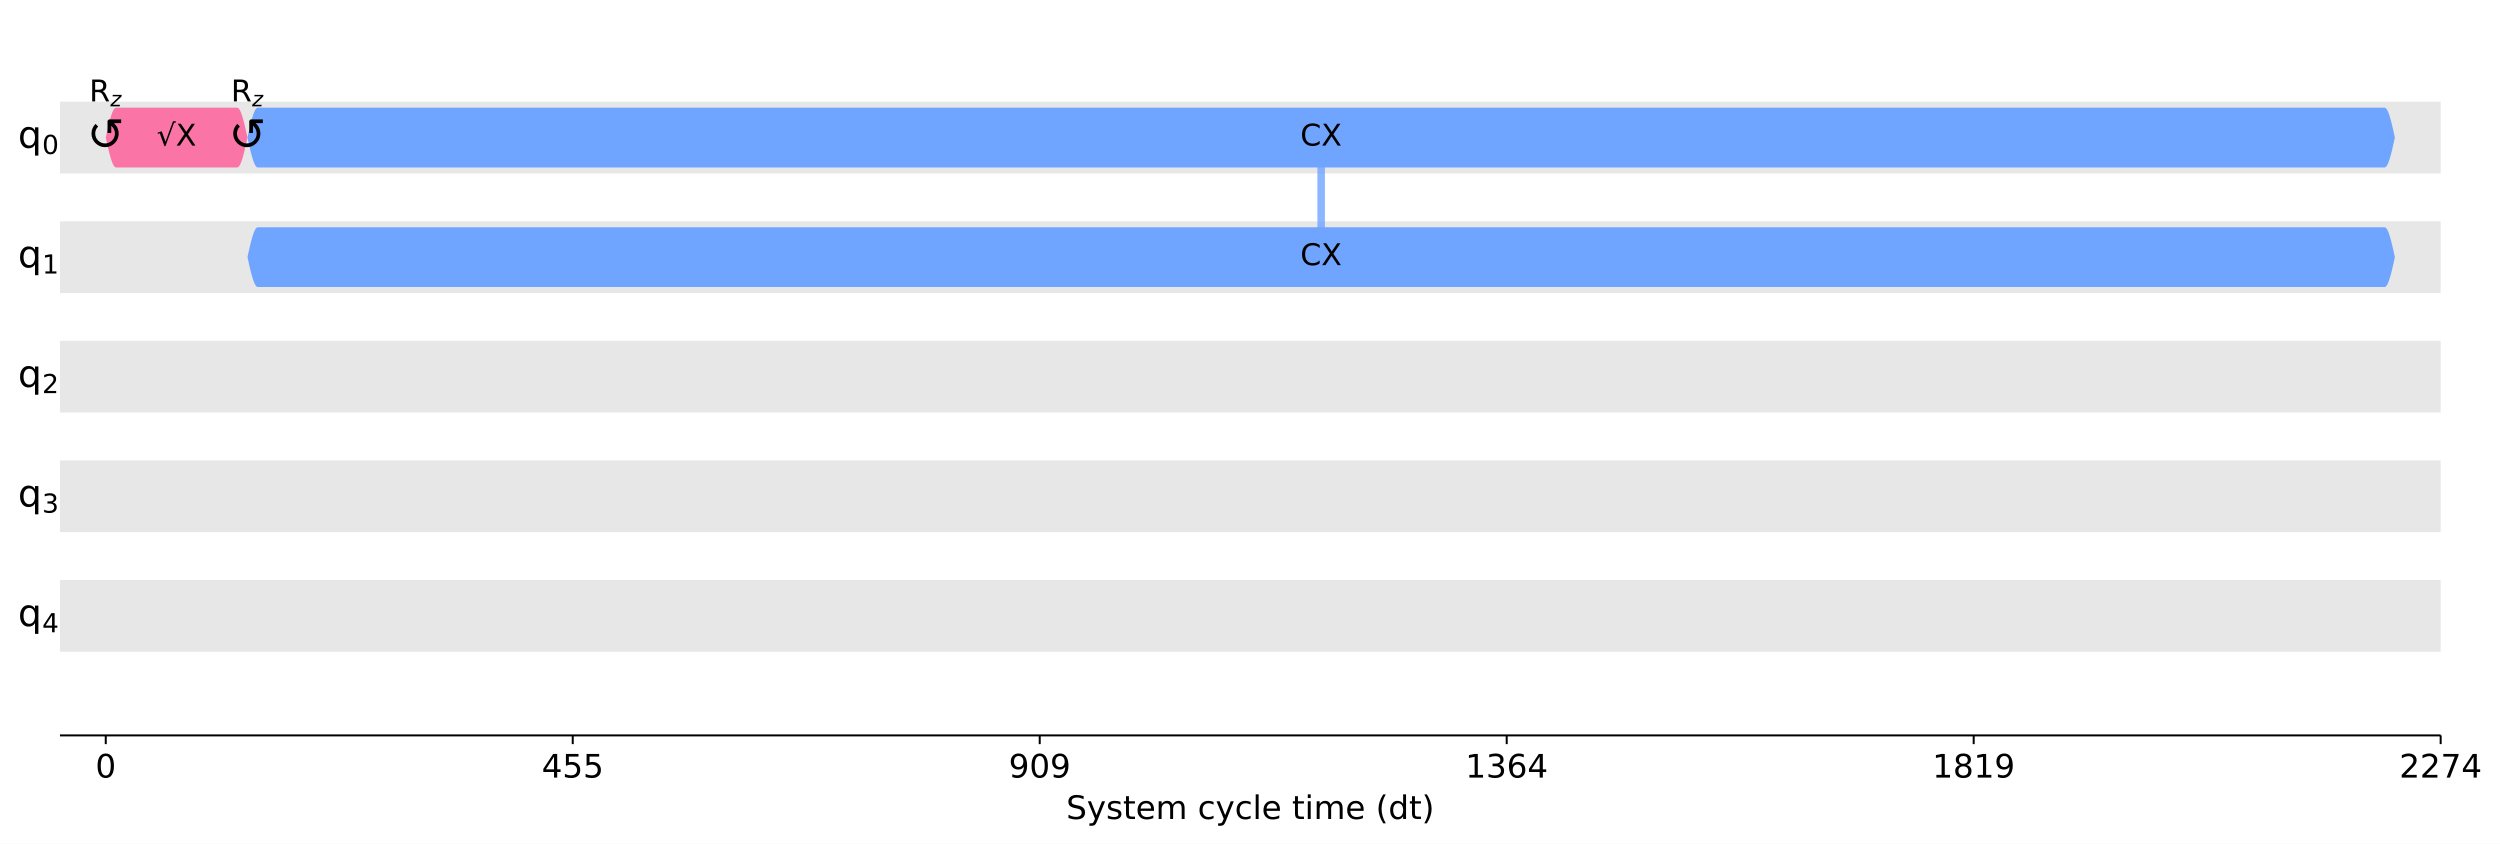
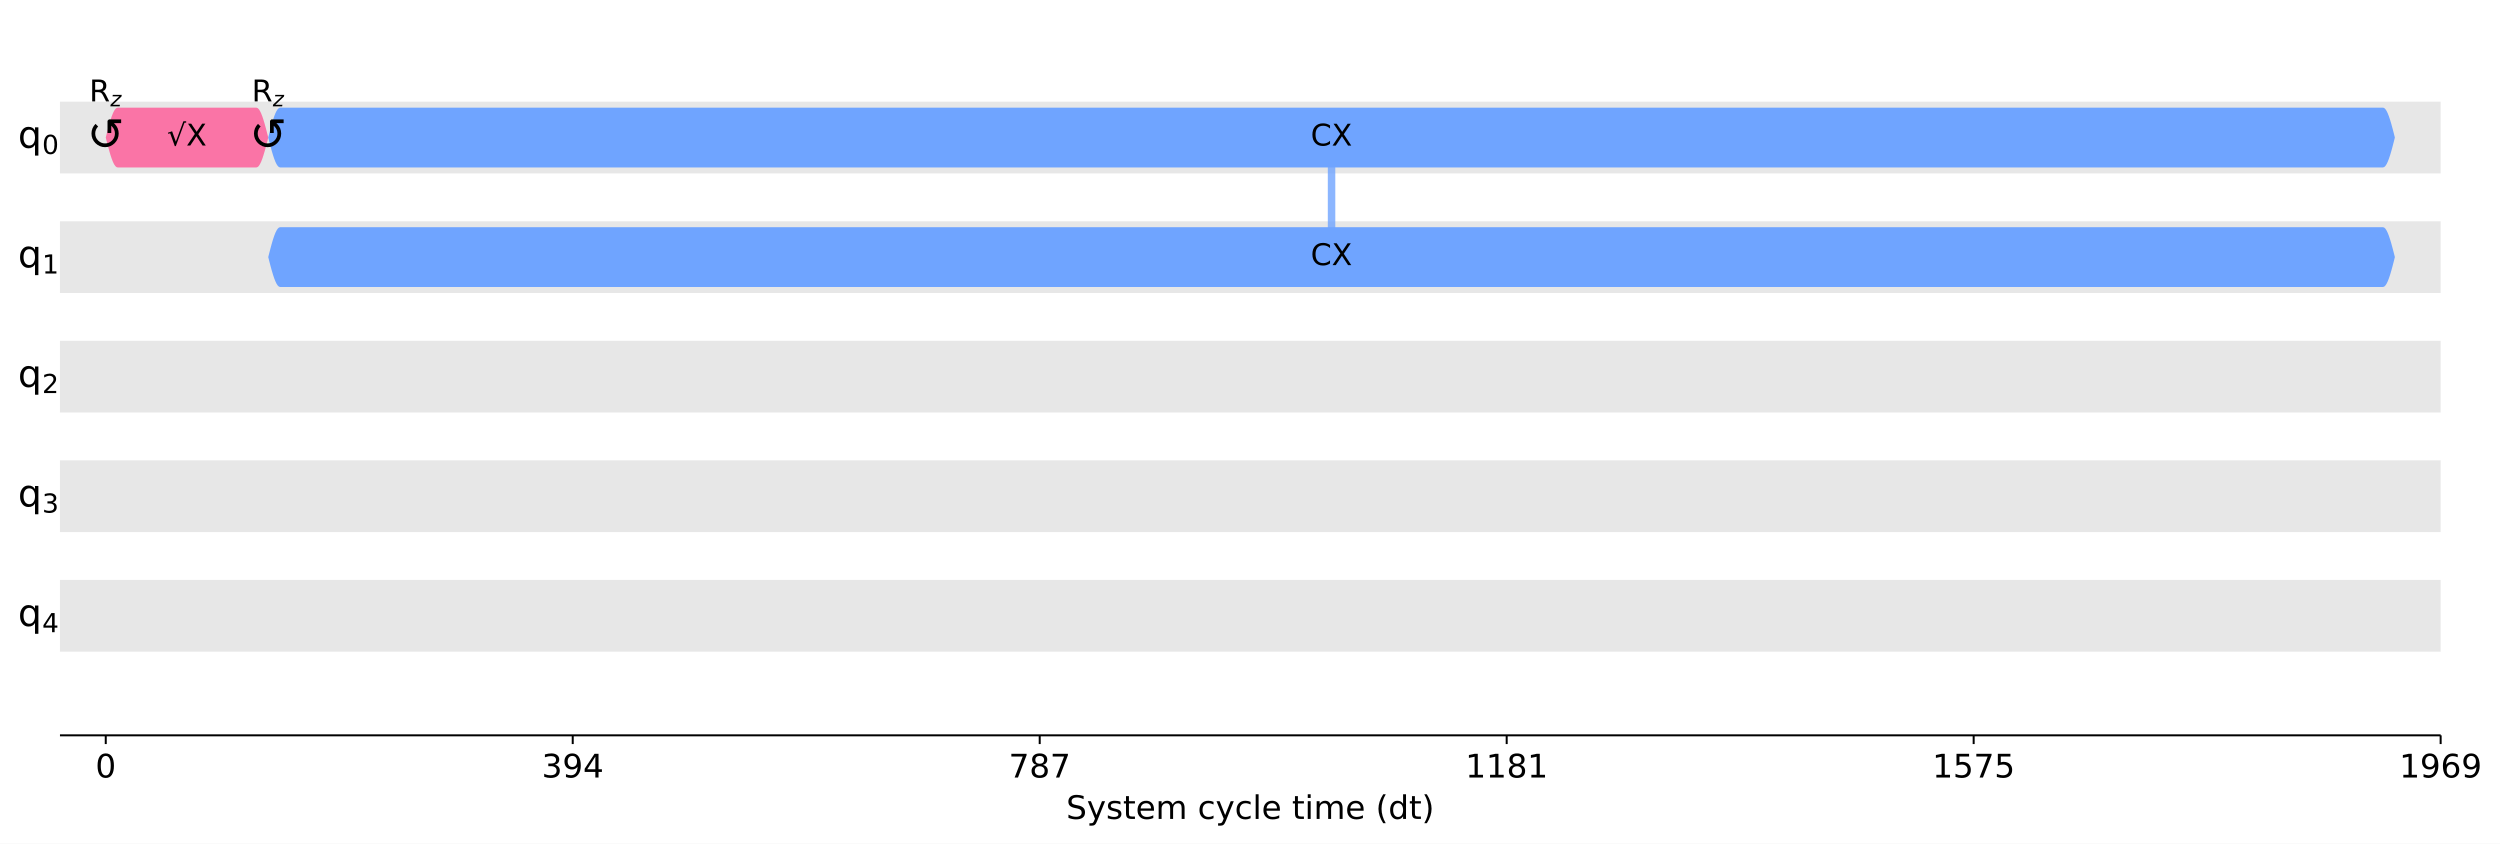
- <svg xmlns="http://www.w3.org/2000/svg" xmlns:xlink="http://www.w3.org/1999/xlink" width="1000.4pt" height="337.64pt" version="1.1" viewBox="0 0 1000.4 337.64">
+ <svg xmlns="http://www.w3.org/2000/svg" xmlns:xlink="http://www.w3.org/1999/xlink" width="1000.5pt" height="337.64pt" version="1.1" viewBox="0 0 1000.5 337.64">
  <defs>
    <style type="text/css">*{stroke-linejoin: round; stroke-linecap: butt}</style>
  </defs>
-   <path d="m0 337.64h1000.4v-337.64h-1000.4z" fill="#ffffff" />
-   <path d="m24 294.28h952.66v-287.08h-952.66z" fill="#ffffff" />
-   <path d="m24 69.401h952.66v-28.708h-952.66z" clip-path="url(#d3464e6920a)" fill="#dddddd" fill-opacity=".7" />
-   <path d="m24 117.25h952.66v-28.708h-952.66z" clip-path="url(#d3464e6920a)" fill="#dddddd" fill-opacity=".7" />
-   <path d="m24 165.09h952.66v-28.708h-952.66z" clip-path="url(#d3464e6920a)" fill="#dddddd" fill-opacity=".7" />
-   <path d="m24 212.94h952.66v-28.708h-952.66z" clip-path="url(#d3464e6920a)" fill="#dddddd" fill-opacity=".7" />
-   <path d="m24 260.79h952.66v-28.708h-952.66z" clip-path="url(#d3464e6920a)" fill="#dddddd" fill-opacity=".7" />
+   <path d="m0 337.64h1000.5v-337.64h-1000.5z" fill="#ffffff" />
+   <path d="m24 294.28h952.75v-287.08h-952.75z" fill="#ffffff" />
+   <path d="m24 69.401h952.75v-28.708h-952.75z" clip-path="url(#d3464e6920a)" fill="#dddddd" fill-opacity=".7" />
+   <path d="m24 117.25h952.75v-28.708h-952.75z" clip-path="url(#d3464e6920a)" fill="#dddddd" fill-opacity=".7" />
+   <path d="m24 165.09h952.75v-28.708h-952.75z" clip-path="url(#d3464e6920a)" fill="#dddddd" fill-opacity=".7" />
+   <path d="m24 212.94h952.75v-28.708h-952.75z" clip-path="url(#d3464e6920a)" fill="#dddddd" fill-opacity=".7" />
+   <path d="m24 260.79h952.75v-28.708h-952.75z" clip-path="url(#d3464e6920a)" fill="#dddddd" fill-opacity=".7" />
  <defs>
    <path id="a97ca9a0331" d="m0 0v3.5" stroke="#000000" stroke-width=".8" />
  </defs>
-   <use x="42.32" y="294.28" stroke="#000000" stroke-width=".8" xlink:href="#a97ca9a0331" />
-   <g transform="translate(38.185 311.16) scale(.13 -.13)">
+   <use x="42.322" y="294.28" stroke="#000000" stroke-width=".8" xlink:href="#a97ca9a0331" />
+   <g transform="translate(38.186 311.16) scale(.13 -.13)">
    <defs>
      <path id="DejaVuSans-30" transform="scale(.015625)" d="m2034 4250q-487 0-733-480-245-479-245-1442 0-959 245-1439 246-480 733-480 491 0 736 480 246 480 246 1439 0 963-246 1442-245 480-736 480zm0 500q785 0 1199-621 414-620 414-1801 0-1178-414-1799-414-620-1199-620-784 0-1198 620-414 621-414 1799 0 1181 414 1801 414 621 1198 621z" />
    </defs>
    <use xlink:href="#DejaVuSans-30" />
  </g>
-   <use x="229.187" y="294.28" stroke="#000000" stroke-width=".8" xlink:href="#a97ca9a0331" />
-   <g transform="translate(216.78 311.16) scale(.13 -.13)">
+   <use x="229.207" y="294.28" stroke="#000000" stroke-width=".8" xlink:href="#a97ca9a0331" />
+   <g transform="translate(216.8 311.16) scale(.13 -.13)">
    <defs>
+       <path id="DejaVuSans-33" transform="scale(.015625)" d="m2597 2516q453-97 707-404 255-306 255-756 0-690-475-1069-475-378-1350-378-293 0-604 58t-642 174v609q262-153 574-231 313-78 654-78 593 0 904 234t311 681q0 413-289 645-289 233-804 233h-544v519h569q465 0 712 186t247 536q0 359-255 551-254 193-729 193-260 0-557-57-297-56-653-174v562q360 100 674 150t592 50q719 0 1137-327 419-326 419-882 0-388-222-655t-631-370z" />
+       <path id="DejaVuSans-39" transform="scale(.015625)" d="m703 97v575q238-113 481-172 244-59 479-59 625 0 954 420 330 420 377 1277-181-269-460-413-278-144-615-144-700 0-1108 423-408 424-408 1159 0 718 425 1152 425 435 1131 435 810 0 1236-621 427-620 427-1801 0-1103-524-1761-523-658-1407-658-238 0-482 47-243 47-506 141zm1256 1978q425 0 673 290 249 291 249 798 0 503-249 795-248 292-673 292t-673-292-248-795q0-507 248-798 248-290 673-290z" />
      <path id="DejaVuSans-34" transform="scale(.015625)" d="m2419 4116-1594-2491h1594v2491zm-166 550h794v-3041h666v-525h-666v-1100h-628v1100h-2106v609l1940 2957z" />
+     </defs>
+     <use xlink:href="#DejaVuSans-33" />
+     <use transform="translate(63.623)" xlink:href="#DejaVuSans-39" />
+     <use transform="translate(127.25)" xlink:href="#DejaVuSans-34" />
+   </g>
+   <use x="416.092" y="294.28" stroke="#000000" stroke-width=".8" xlink:href="#a97ca9a0331" />
+   <g transform="translate(403.68 311.16) scale(.13 -.13)">
+     <defs>
+       <path id="DejaVuSans-37" transform="scale(.015625)" d="m525 4666h3e3v-269l-1694-4397h-659l1594 4134h-2241v532z" />
+       <path id="DejaVuSans-38" transform="scale(.015625)" d="m2034 2216q-450 0-708-241-257-241-257-662 0-422 257-663 258-241 708-241t709 242q260 243 260 662 0 421-258 662-257 241-711 241zm-631 268q-406 100-633 378-226 279-226 679 0 559 398 884 399 325 1092 325 697 0 1094-325t397-884q0-400-227-679-226-278-629-378 456-106 710-416 255-309 255-755 0-679-414-1042-414-362-1186-362-771 0-1186 362-414 363-414 1042 0 446 256 755 257 310 713 416zm-231 997q0-362 226-565 227-203 636-203 407 0 636 203 230 203 230 565 0 363-230 566-229 203-636 203-409 0-636-203-226-203-226-566z" />
+     </defs>
+     <use xlink:href="#DejaVuSans-37" />
+     <use transform="translate(63.623)" xlink:href="#DejaVuSans-38" />
+     <use transform="translate(127.25)" xlink:href="#DejaVuSans-37" />
+   </g>
+   <use x="602.976" y="294.28" stroke="#000000" stroke-width=".8" xlink:href="#a97ca9a0331" />
+   <g transform="translate(586.43 311.16) scale(.13 -.13)">
+     <defs>
+       <path id="DejaVuSans-31" transform="scale(.015625)" d="m794 531h1031v3560l-1122-225v575l1116 225h631v-4135h1031v-531h-2687v531z" />
+     </defs>
+     <use xlink:href="#DejaVuSans-31" />
+     <use transform="translate(63.623)" xlink:href="#DejaVuSans-31" />
+     <use transform="translate(127.25)" xlink:href="#DejaVuSans-38" />
+     <use transform="translate(190.87)" xlink:href="#DejaVuSans-31" />
+   </g>
+   <use x="789.861" y="294.28" stroke="#000000" stroke-width=".8" xlink:href="#a97ca9a0331" />
+   <g transform="translate(773.32 311.16) scale(.13 -.13)">
+     <defs>
      <path id="DejaVuSans-35" transform="scale(.015625)" d="m691 4666h2478v-532h-1900v-1143q137 47 274 70 138 23 276 23 781 0 1237-428 457-428 457-1159 0-753-469-1171-469-417-1322-417-294 0-599 50-304 50-629 150v635q281-153 581-228t634-75q541 0 856 284 316 284 316 772 0 487-316 771-315 285-856 285-253 0-505-56-251-56-513-175v2344z" />
    </defs>
-     <use xlink:href="#DejaVuSans-34" />
+     <use xlink:href="#DejaVuSans-31" />
    <use transform="translate(63.623)" xlink:href="#DejaVuSans-35" />
-     <use transform="translate(127.25)" xlink:href="#DejaVuSans-35" />
+     <use transform="translate(127.25)" xlink:href="#DejaVuSans-37" />
+     <use transform="translate(190.87)" xlink:href="#DejaVuSans-35" />
  </g>
-   <use x="416.054" y="294.28" stroke="#000000" stroke-width=".8" xlink:href="#a97ca9a0331" />
-   <g transform="translate(403.65 311.16) scale(.13 -.13)">
+   <use x="976.746" y="294.28" stroke="#000000" stroke-width=".8" xlink:href="#a97ca9a0331" />
+   <g transform="translate(960.2 311.16) scale(.13 -.13)">
    <defs>
-       <path id="DejaVuSans-39" transform="scale(.015625)" d="m703 97v575q238-113 481-172 244-59 479-59 625 0 954 420 330 420 377 1277-181-269-460-413-278-144-615-144-700 0-1108 423-408 424-408 1159 0 718 425 1152 425 435 1131 435 810 0 1236-621 427-620 427-1801 0-1103-524-1761-523-658-1407-658-238 0-482 47-243 47-506 141zm1256 1978q425 0 673 290 249 291 249 798 0 503-249 795-248 292-673 292t-673-292-248-795q0-507 248-798 248-290 673-290z" />
-     </defs>
-     <use xlink:href="#DejaVuSans-39" />
-     <use transform="translate(63.623)" xlink:href="#DejaVuSans-30" />
-     <use transform="translate(127.25)" xlink:href="#DejaVuSans-39" />
-   </g>
-   <use x="602.922" y="294.28" stroke="#000000" stroke-width=".8" xlink:href="#a97ca9a0331" />
-   <g transform="translate(586.38 311.16) scale(.13 -.13)">
-     <defs>
-       <path id="DejaVuSans-31" transform="scale(.015625)" d="m794 531h1031v3560l-1122-225v575l1116 225h631v-4135h1031v-531h-2687v531z" />
-       <path id="DejaVuSans-33" transform="scale(.015625)" d="m2597 2516q453-97 707-404 255-306 255-756 0-690-475-1069-475-378-1350-378-293 0-604 58t-642 174v609q262-153 574-231 313-78 654-78 593 0 904 234t311 681q0 413-289 645-289 233-804 233h-544v519h569q465 0 712 186t247 536q0 359-255 551-254 193-729 193-260 0-557-57-297-56-653-174v562q360 100 674 150t592 50q719 0 1137-327 419-326 419-882 0-388-222-655t-631-370z" />
      <path id="DejaVuSans-36" transform="scale(.015625)" d="m2113 2584q-425 0-674-291-248-290-248-796 0-503 248-796 249-292 674-292t673 292q248 293 248 796 0 506-248 796-248 291-673 291zm1253 1979v-575q-238 112-480 171-242 60-480 60-625 0-955-422-329-422-376-1275 184 272 462 417 279 145 613 145 703 0 1111-427 408-426 408-1160 0-719-425-1154-425-434-1131-434-810 0-1238 620-428 621-428 1799 0 1106 525 1764t1409 658q238 0 480-47t505-140z" />
    </defs>
    <use xlink:href="#DejaVuSans-31" />
-     <use transform="translate(63.623)" xlink:href="#DejaVuSans-33" />
+     <use transform="translate(63.623)" xlink:href="#DejaVuSans-39" />
    <use transform="translate(127.25)" xlink:href="#DejaVuSans-36" />
-     <use transform="translate(190.87)" xlink:href="#DejaVuSans-34" />
-   </g>
-   <use x="789.789" y="294.28" stroke="#000000" stroke-width=".8" xlink:href="#a97ca9a0331" />
-   <g transform="translate(773.25 311.16) scale(.13 -.13)">
-     <defs>
-       <path id="DejaVuSans-38" transform="scale(.015625)" d="m2034 2216q-450 0-708-241-257-241-257-662 0-422 257-663 258-241 708-241t709 242q260 243 260 662 0 421-258 662-257 241-711 241zm-631 268q-406 100-633 378-226 279-226 679 0 559 398 884 399 325 1092 325 697 0 1094-325t397-884q0-400-227-679-226-278-629-378 456-106 710-416 255-309 255-755 0-679-414-1042-414-362-1186-362-771 0-1186 362-414 363-414 1042 0 446 256 755 257 310 713 416zm-231 997q0-362 226-565 227-203 636-203 407 0 636 203 230 203 230 565 0 363-230 566-229 203-636 203-409 0-636-203-226-203-226-566z" />
-     </defs>
-     <use xlink:href="#DejaVuSans-31" />
-     <use transform="translate(63.623)" xlink:href="#DejaVuSans-38" />
-     <use transform="translate(127.25)" xlink:href="#DejaVuSans-31" />
    <use transform="translate(190.87)" xlink:href="#DejaVuSans-39" />
  </g>
-   <use x="976.656" y="294.28" stroke="#000000" stroke-width=".8" xlink:href="#a97ca9a0331" />
-   <g transform="translate(960.11 311.16) scale(.13 -.13)">
-     <defs>
-       <path id="DejaVuSans-32" transform="scale(.015625)" d="m1228 531h2203v-531h-2962v531q359 372 979 998 621 627 780 809 303 340 423 576 121 236 121 464 0 372-261 606-261 235-680 235-297 0-627-103-329-103-704-313v638q381 153 712 231 332 78 607 78 725 0 1156-363 431-362 431-968 0-288-108-546-107-257-392-607-78-91-497-524-418-433-1181-1211z" />
-       <path id="DejaVuSans-37" transform="scale(.015625)" d="m525 4666h3e3v-269l-1694-4397h-659l1594 4134h-2241v532z" />
-     </defs>
-     <use xlink:href="#DejaVuSans-32" />
-     <use transform="translate(63.623)" xlink:href="#DejaVuSans-32" />
-     <use transform="translate(127.25)" xlink:href="#DejaVuSans-37" />
-     <use transform="translate(190.87)" xlink:href="#DejaVuSans-34" />
-   </g>
-   <g transform="translate(426.66 327.74) scale(.13 -.13)">
+   <g transform="translate(426.7 327.74) scale(.13 -.13)">
    <defs>
      <path id="DejaVuSans-53" transform="scale(.015625)" d="m3425 4513v-616q-359 172-678 256-319 85-616 85-515 0-795-200t-280-569q0-310 186-468 186-157 705-254l381-78q706-135 1042-474t336-907q0-679-455-1029-454-350-1332-350-331 0-705 75-373 75-773 222v650q384-215 753-325 369-109 725-109 540 0 834 212 294 213 294 607 0 343-211 537t-692 291l-385 75q-706 140-1022 440-315 300-315 835 0 619 436 975t1201 356q329 0 669-60 341-59 697-177z" />
      <path id="DejaVuSans-79" transform="scale(.015625)" d="m2059-325q-243-625-475-815-231-191-618-191h-460v481h338q237 0 368 113 132 112 291 531l103 262-1415 3444h609l1094-2737 1094 2737h609l-1538-3825z" />
      <path id="DejaVuSans-73" transform="scale(.015625)" d="m2834 3397v-544q-243 125-506 187-262 63-544 63-428 0-642-131t-214-394q0-200 153-314t616-217l197-44q612-131 870-370t258-667q0-488-386-773-386-284-1061-284-281 0-586 55t-642 164v594q319-166 628-249 309-82 613-82 406 0 624 139 219 139 219 392 0 234-158 359-157 125-692 241l-200 47q-534 112-772 345-237 233-237 639 0 494 350 762 350 269 994 269 318 0 599-47 282-46 519-140z" />
      <path id="DejaVuSans-74" transform="scale(.015625)" d="m1172 4494v-994h1184v-447h-1184v-1900q0-428 117-550t477-122h590v-481h-590q-666 0-919 248-253 249-253 905v1900h-422v447h422v994h578z" />
      <path id="DejaVuSans-65" transform="scale(.015625)" d="m3597 1894v-281h-2644q38-594 358-905t892-311q331 0 642 81t618 244v-544q-310-131-635-200t-659-69q-838 0-1327 487-489 488-489 1320 0 859 464 1363 464 505 1252 505 706 0 1117-455 411-454 411-1235zm-575 169q-6 471-264 752-258 282-683 282-481 0-770-272t-333-766l2050 4z" />
      <path id="DejaVuSans-6d" transform="scale(.015625)" d="m3328 2828q216 388 516 572t706 184q547 0 844-383 297-382 297-1088v-2113h-578v2094q0 503-179 746-178 244-543 244-447 0-707-297-259-296-259-809v-1978h-578v2094q0 506-178 748t-550 242q-441 0-701-298-259-298-259-808v-1978h-578v3500h578v-544q197 322 472 475t653 153q382 0 649-194 267-193 395-562z" />
      <path id="DejaVuSans-63" transform="scale(.015625)" d="m3122 3366v-538q-244 135-489 202t-495 67q-560 0-870-355-309-354-309-995t309-996q310-354 870-354 250 0 495 67t489 202v-532q-241-112-499-168-257-57-548-57-791 0-1257 497-465 497-465 1341 0 856 470 1346 471 491 1290 491 265 0 518-55 253-54 491-163z" />
      <path id="DejaVuSans-6c" transform="scale(.015625)" d="m603 4863h575v-4863h-575v4863z" />
      <path id="DejaVuSans-69" transform="scale(.015625)" d="m603 3500h575v-3500h-575v3500zm0 1363h575v-729h-575v729z" />
      <path id="DejaVuSans-28" transform="scale(.015625)" d="m1984 4856q-418-718-622-1422-203-703-203-1425 0-721 205-1429t620-1424h-500q-468 735-701 1444t-233 1409q0 697 231 1403 232 707 703 1444h500z" />
      <path id="DejaVuSans-64" transform="scale(.015625)" d="m2906 2969v1894h575v-4863h-575v525q-181-312-458-464-276-152-664-152-634 0-1033 506-398 507-398 1332t398 1331q399 506 1033 506 388 0 664-152 277-151 458-463zm-1959-1222q0-634 261-995t717-361 718 361q263 361 263 995t-263 995q-262 361-718 361t-717-361-261-995z" />
      <path id="DejaVuSans-29" transform="scale(.015625)" d="m513 4856h500q468-737 701-1444 233-706 233-1403 0-700-233-1409t-701-1444h-500q415 716 620 1424t205 1429q0 722-205 1425-205 704-620 1422z" />
    </defs>
    <use xlink:href="#DejaVuSans-53" />
    <use transform="translate(63.477)" xlink:href="#DejaVuSans-79" />
    <use transform="translate(122.66)" xlink:href="#DejaVuSans-73" />
    <use transform="translate(174.76)" xlink:href="#DejaVuSans-74" />
    <use transform="translate(213.96)" xlink:href="#DejaVuSans-65" />
    <use transform="translate(275.49)" xlink:href="#DejaVuSans-6d" />
    <use transform="translate(372.9)" xlink:href="#DejaVuSans-20" />
    <use transform="translate(404.69)" xlink:href="#DejaVuSans-63" />
    <use transform="translate(459.67)" xlink:href="#DejaVuSans-79" />
    <use transform="translate(518.85)" xlink:href="#DejaVuSans-63" />
    <use transform="translate(573.83)" xlink:href="#DejaVuSans-6c" />
    <use transform="translate(601.61)" xlink:href="#DejaVuSans-65" />
    <use transform="translate(663.13)" xlink:href="#DejaVuSans-20" />
    <use transform="translate(694.92)" xlink:href="#DejaVuSans-74" />
    <use transform="translate(734.13)" xlink:href="#DejaVuSans-69" />
    <use transform="translate(761.91)" xlink:href="#DejaVuSans-6d" />
    <use transform="translate(859.33)" xlink:href="#DejaVuSans-65" />
    <use transform="translate(920.85)" xlink:href="#DejaVuSans-20" />
    <use transform="translate(952.64)" xlink:href="#DejaVuSans-28" />
    <use transform="translate(991.65)" xlink:href="#DejaVuSans-64" />
    <use transform="translate(1055.1)" xlink:href="#DejaVuSans-74" />
    <use transform="translate(1094.3)" xlink:href="#DejaVuSans-29" />
  </g>
-   <path d="m528.68 55.047v47.847" clip-path="url(#d3464e6920a)" fill="none" stroke="#6fa4ff" stroke-linecap="square" stroke-opacity=".8" stroke-width="3" />
+   <path d="m532.89 55.047v47.847" clip-path="url(#d3464e6920a)" fill="none" stroke="#6fa4ff" stroke-linecap="square" stroke-opacity=".8" stroke-width="3" />
  <path d="m24 294.28v-287.08" fill="none" />
-   <path d="m976.66 294.28v-287.08" fill="none" />
-   <path d="m24 294.28h952.66" fill="none" stroke="#000000" stroke-linecap="square" stroke-width=".8" />
-   <path d="m24 7.2h952.66" fill="none" />
-   <path d="m42.32 55.047 0.411-1.871 0.411-1.825 0.411-1.734 0.411-1.6 0.411-1.427 0.411-1.219 0.411-0.981 0.411-0.718 0.411-0.438 0.411-0.147h48.493l0.411 0.147 0.411 0.438 0.411 0.718 0.411 0.981 0.411 1.219 0.411 1.427 0.411 1.6 0.411 1.734 0.411 1.825 0.411 1.871-0.411 1.871-0.411 1.825-0.411 1.734-0.411 1.6-0.411 1.427-0.411 1.219-0.411 0.981-0.411 0.718-0.411 0.438-0.411 0.147h-48.493l-0.411-0.147-0.411-0.438-0.411-0.718-0.411-0.981-0.411-1.219-0.411-1.427-0.411-1.6-0.411-1.734-0.411-1.825-0.411-1.871z" clip-path="url(#d3464e6920a)" fill="#fa74a6" />
-   <path d="m99.032 55.047 0.411-1.871 0.411-1.825 0.411-1.734 0.411-1.6 0.411-1.427 0.411-1.219 0.411-0.981 0.411-0.718 0.411-0.438 0.411-0.147h851.08l0.411 0.147 0.411 0.438 0.411 0.718 0.411 0.981 0.411 1.219 0.411 1.427 0.411 1.6 0.411 1.734 0.411 1.825 0.411 1.871-0.411 1.871-0.411 1.825-0.411 1.734-0.411 1.6-0.411 1.427-0.411 1.219-0.411 0.981-0.411 0.718-0.411 0.438-0.411 0.147h-851.08l-0.411-0.147-0.411-0.438-0.411-0.718-0.411-0.981-0.411-1.219-0.411-1.427-0.411-1.6-0.411-1.734-0.411-1.825-0.411-1.871z" clip-path="url(#d3464e6920a)" fill="#6fa4ff" />
-   <path d="m99.032 102.89 0.411-1.871 0.411-1.825 0.411-1.734 0.411-1.6 0.411-1.427 0.411-1.219 0.411-0.981 0.411-0.718 0.411-0.438 0.411-0.147h851.08l0.411 0.147 0.411 0.438 0.411 0.718 0.411 0.981 0.411 1.219 0.411 1.427 0.411 1.6 0.411 1.734 0.411 1.825 0.411 1.871-0.411 1.871-0.411 1.825-0.411 1.734-0.411 1.6-0.411 1.427-0.411 1.219-0.411 0.981-0.411 0.718-0.411 0.438-0.411 0.147h-851.08l-0.411-0.147-0.411-0.438-0.411-0.718-0.411-0.981-0.411-1.219-0.411-1.427-0.411-1.6-0.411-1.734-0.411-1.825-0.411-1.871z" clip-path="url(#d3464e6920a)" fill="#6fa4ff" />
-   <g transform="translate(31.25 60.014) scale(.18 -.18)">
+   <path d="m976.75 294.28v-287.08" fill="none" />
+   <path d="m24 294.28h952.75" fill="none" stroke="#000000" stroke-linecap="square" stroke-width=".8" />
+   <path d="m24 7.2h952.75" fill="none" />
+   <path d="m42.322 55.047 0.475-1.871 0.475-1.825 0.475-1.734 0.475-1.6 0.475-1.427 0.475-1.219 0.475-0.981 0.475-0.718 0.475-0.438 0.475-0.147h55.536l0.475 0.147 0.475 0.438 0.475 0.718 0.475 0.981 0.475 1.219 0.475 1.427 0.475 1.6 0.475 1.734 0.475 1.825 0.475 1.871-0.475 1.871-0.475 1.825-0.475 1.734-0.475 1.6-0.475 1.427-0.475 1.219-0.475 0.981-0.475 0.718-0.475 0.438-0.475 0.147h-55.536l-0.475-0.147-0.475-0.438-0.475-0.718-0.475-0.981-0.475-1.219-0.475-1.427-0.475-1.6-0.475-1.734-0.475-1.825-0.475-1.871z" clip-path="url(#d3464e6920a)" fill="#fa74a6" />
+   <path d="m107.35 55.047 0.475-1.871 0.475-1.825 0.475-1.734 0.475-1.6 0.475-1.427 0.475-1.219 0.475-0.981 0.475-0.718 0.475-0.438 0.475-0.147h841.58l0.475 0.147 0.475 0.438 0.475 0.718 0.475 0.981 0.475 1.219 0.475 1.427 0.475 1.6 0.475 1.734 0.475 1.825 0.475 1.871-0.475 1.871-0.475 1.825-0.475 1.734-0.475 1.6-0.475 1.427-0.475 1.219-0.475 0.981-0.475 0.718-0.475 0.438-0.475 0.147h-841.58l-0.475-0.147-0.475-0.438-0.475-0.718-0.475-0.981-0.475-1.219-0.475-1.427-0.475-1.6-0.475-1.734-0.475-1.825-0.475-1.871z" clip-path="url(#d3464e6920a)" fill="#6fa4ff" />
+   <path d="m107.35 102.89 0.475-1.871 0.475-1.825 0.475-1.734 0.475-1.6 0.475-1.427 0.475-1.219 0.475-0.981 0.475-0.718 0.475-0.438 0.475-0.147h841.58l0.475 0.147 0.475 0.438 0.475 0.718 0.475 0.981 0.475 1.219 0.475 1.427 0.475 1.6 0.475 1.734 0.475 1.825 0.475 1.871-0.475 1.871-0.475 1.825-0.475 1.734-0.475 1.6-0.475 1.427-0.475 1.219-0.475 0.981-0.475 0.718-0.475 0.438-0.475 0.147h-841.58l-0.475-0.147-0.475-0.438-0.475-0.718-0.475-0.981-0.475-1.219-0.475-1.427-0.475-1.6-0.475-1.734-0.475-1.825-0.475-1.871z" clip-path="url(#d3464e6920a)" fill="#6fa4ff" />
+   <g transform="translate(31.252 60.014) scale(.18 -.18)">
    <defs>
      <path id="DejaVuSans-21ba" transform="scale(.015625)" d="m1606 3334q-212-206-312-459-103-253-103-544 0-281 103-534t309-459q188-185 456-307 232-103 528-103 297 0 541 103 256 110 456 307 207 206 310 459t103 534q0 291-103 544-106 253-313 459l-109 110v-1031h-531v1737l200 200h1737v-531h-1031l109-110q282-281 428-631 144-350 144-747 0-387-144-737-150-353-428-631-262-260-625-422-322-144-737-144-400 0-738 144-350 150-625 422-278 278-428 631-144 350-144 737 0 397 144 747 141 335 428 631l375-375z" />
    </defs>
    <use transform="translate(19.482 .03125)" xlink:href="#DejaVuSans-21ba" />
  </g>
-   <g transform="translate(87.962 60.014) scale(.18 -.18)">
+   <g transform="translate(96.281 60.014) scale(.18 -.18)">
    <use transform="translate(19.482 .03125)" xlink:href="#DejaVuSans-21ba" />
  </g>
-   <g transform="translate(35.72 40.589) scale(.12 -.12)">
+   <g transform="translate(35.722 40.589) scale(.12 -.12)">
    <defs>
      <path id="DejaVuSans-52" transform="scale(.015625)" d="m2841 2188q203-69 395-294t386-619l641-1275h-679l-596 1197q-232 469-449 622t-592 153h-688v-1972h-631v4666h1425q800 0 1194-335 394-334 394-1009 0-441-205-732-205-290-595-402zm-1582 1959v-1656h794q456 0 689 211t233 620-233 617-689 208h-794z" />
      <path id="DejaVuSans-Oblique-7a" transform="scale(.015625)" d="m744 3500h2731l-103-525-2634-2516h2175l-91-459h-2841l103 525 2635 2516h-2066l91 459z" />
    </defs>
    <use transform="translate(0 .09375)" xlink:href="#DejaVuSans-52" />
    <use transform="translate(70.439 -16.312) scale(.7)" xlink:href="#DejaVuSans-Oblique-7a" />
  </g>
-   <g transform="translate(62.696 58.358) scale(.12 -.12)">
+   <g transform="translate(66.857 58.358) scale(.12 -.12)">
    <defs>
      <path id="DejaVuSans-221a" transform="scale(.015625)" d="m3488 5191h590v-300h-359l-1856-5019h-207l-997 2759-390-140-78 250 884 306 800-2216 1613 4360z" />
      <path id="DejaVuSans-58" transform="scale(.015625)" d="m403 4666h678l1160-1735 1165 1735h678l-1500-2241 1600-2425h-678l-1312 1984-1322-1984h-681l1665 2491-1453 2175z" />
    </defs>
    <use transform="translate(0 .89062)" xlink:href="#DejaVuSans-221a" />
    <use transform="translate(63.721 .89062)" xlink:href="#DejaVuSans-58" />
  </g>
-   <g transform="translate(92.432 40.589) scale(.12 -.12)">
+   <g transform="translate(100.75 40.589) scale(.12 -.12)">
    <use transform="translate(0 .09375)" xlink:href="#DejaVuSans-52" />
    <use transform="translate(70.439 -16.312) scale(.7)" xlink:href="#DejaVuSans-Oblique-7a" />
  </g>
-   <g transform="translate(520.34 58.358) scale(.12 -.12)">
+   <g transform="translate(524.55 58.358) scale(.12 -.12)">
    <defs>
      <path id="DejaVuSans-43" transform="scale(.015625)" d="m4122 4306v-665q-319 297-680 443-361 147-767 147-800 0-1225-489t-425-1414q0-922 425-1411t1225-489q406 0 767 147t680 444v-660q-331-225-702-338-370-112-782-112-1060 0-1670 648-609 649-609 1771 0 1125 609 1773 610 649 1670 649 418 0 788-111 371-111 696-333z" />
    </defs>
    <use transform="translate(0 .78125)" xlink:href="#DejaVuSans-43" />
    <use transform="translate(69.824 .78125)" xlink:href="#DejaVuSans-58" />
  </g>
-   <g transform="translate(520.34 106.2) scale(.12 -.12)">
+   <g transform="translate(524.55 106.2) scale(.12 -.12)">
    <use transform="translate(0 .78125)" xlink:href="#DejaVuSans-43" />
    <use transform="translate(69.824 .78125)" xlink:href="#DejaVuSans-58" />
  </g>
  <g transform="translate(7.2 59.155) scale(.15 -.15)">
    <defs>
      <path id="DejaVuSans-71" transform="scale(.015625)" d="m947 1747q0-634 261-995t717-361 718 361q263 361 263 995t-263 995q-262 361-718 361t-717-361-261-995zm1959-1222q-181-312-458-464-276-152-664-152-634 0-1033 506-398 507-398 1332t398 1331q399 506 1033 506 388 0 664-152 277-151 458-463v531h575v-4831h-575v1856z" />
    </defs>
    <use xlink:href="#DejaVuSans-71" />
    <use transform="translate(64.434 -16.406) scale(.7)" xlink:href="#DejaVuSans-30" />
  </g>
  <g transform="translate(7.2 107) scale(.15 -.15)">
    <use xlink:href="#DejaVuSans-71" />
    <use transform="translate(64.434 -16.406) scale(.7)" xlink:href="#DejaVuSans-31" />
  </g>
  <g transform="translate(7.2 154.85) scale(.15 -.15)">
+     <defs>
+       <path id="DejaVuSans-32" transform="scale(.015625)" d="m1228 531h2203v-531h-2962v531q359 372 979 998 621 627 780 809 303 340 423 576 121 236 121 464 0 372-261 606-261 235-680 235-297 0-627-103-329-103-704-313v638q381 153 712 231 332 78 607 78 725 0 1156-363 431-362 431-968 0-288-108-546-107-257-392-607-78-91-497-524-418-433-1181-1211z" />
+     </defs>
    <use xlink:href="#DejaVuSans-71" />
    <use transform="translate(64.434 -16.406) scale(.7)" xlink:href="#DejaVuSans-32" />
  </g>
  <g transform="translate(7.2 202.7) scale(.15 -.15)">
    <use xlink:href="#DejaVuSans-71" />
    <use transform="translate(64.434 -16.406) scale(.7)" xlink:href="#DejaVuSans-33" />
  </g>
  <g transform="translate(7.2 250.54) scale(.15 -.15)">
    <use xlink:href="#DejaVuSans-71" />
    <use transform="translate(64.434 -16.406) scale(.7)" xlink:href="#DejaVuSans-34" />
  </g>
  <defs>
    <clipPath id="d3464e6920a">
-       <rect x="24" y="7.2" width="952.66" height="287.08" />
+       <rect x="24" y="7.2" width="952.75" height="287.08" />
    </clipPath>
  </defs>
</svg>
